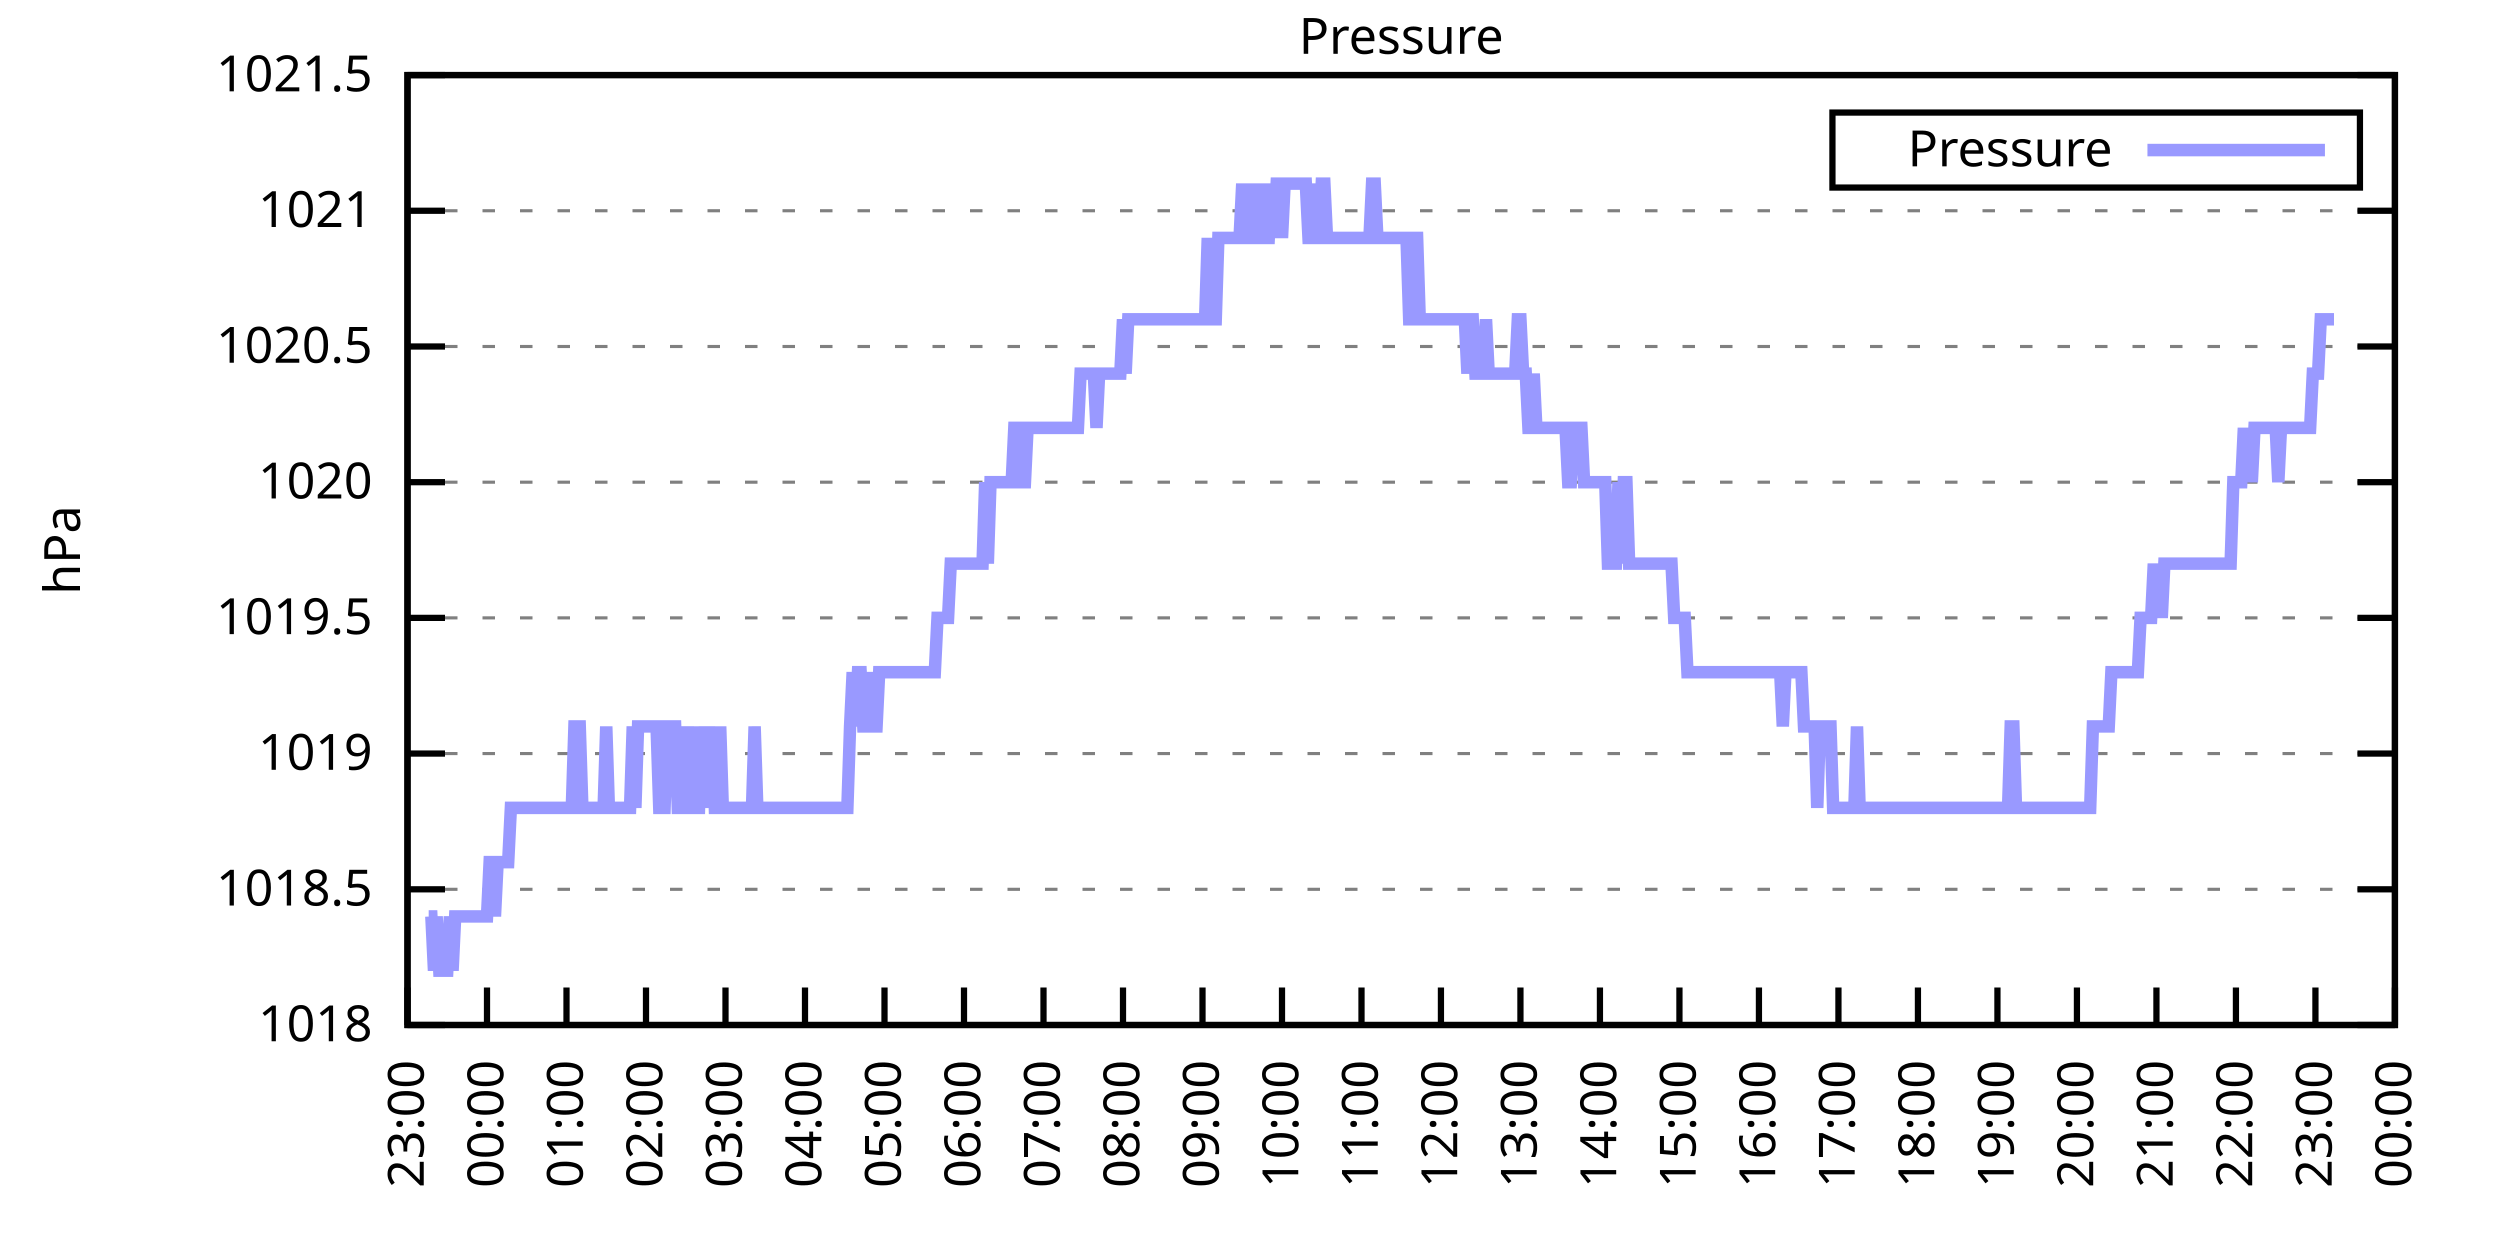
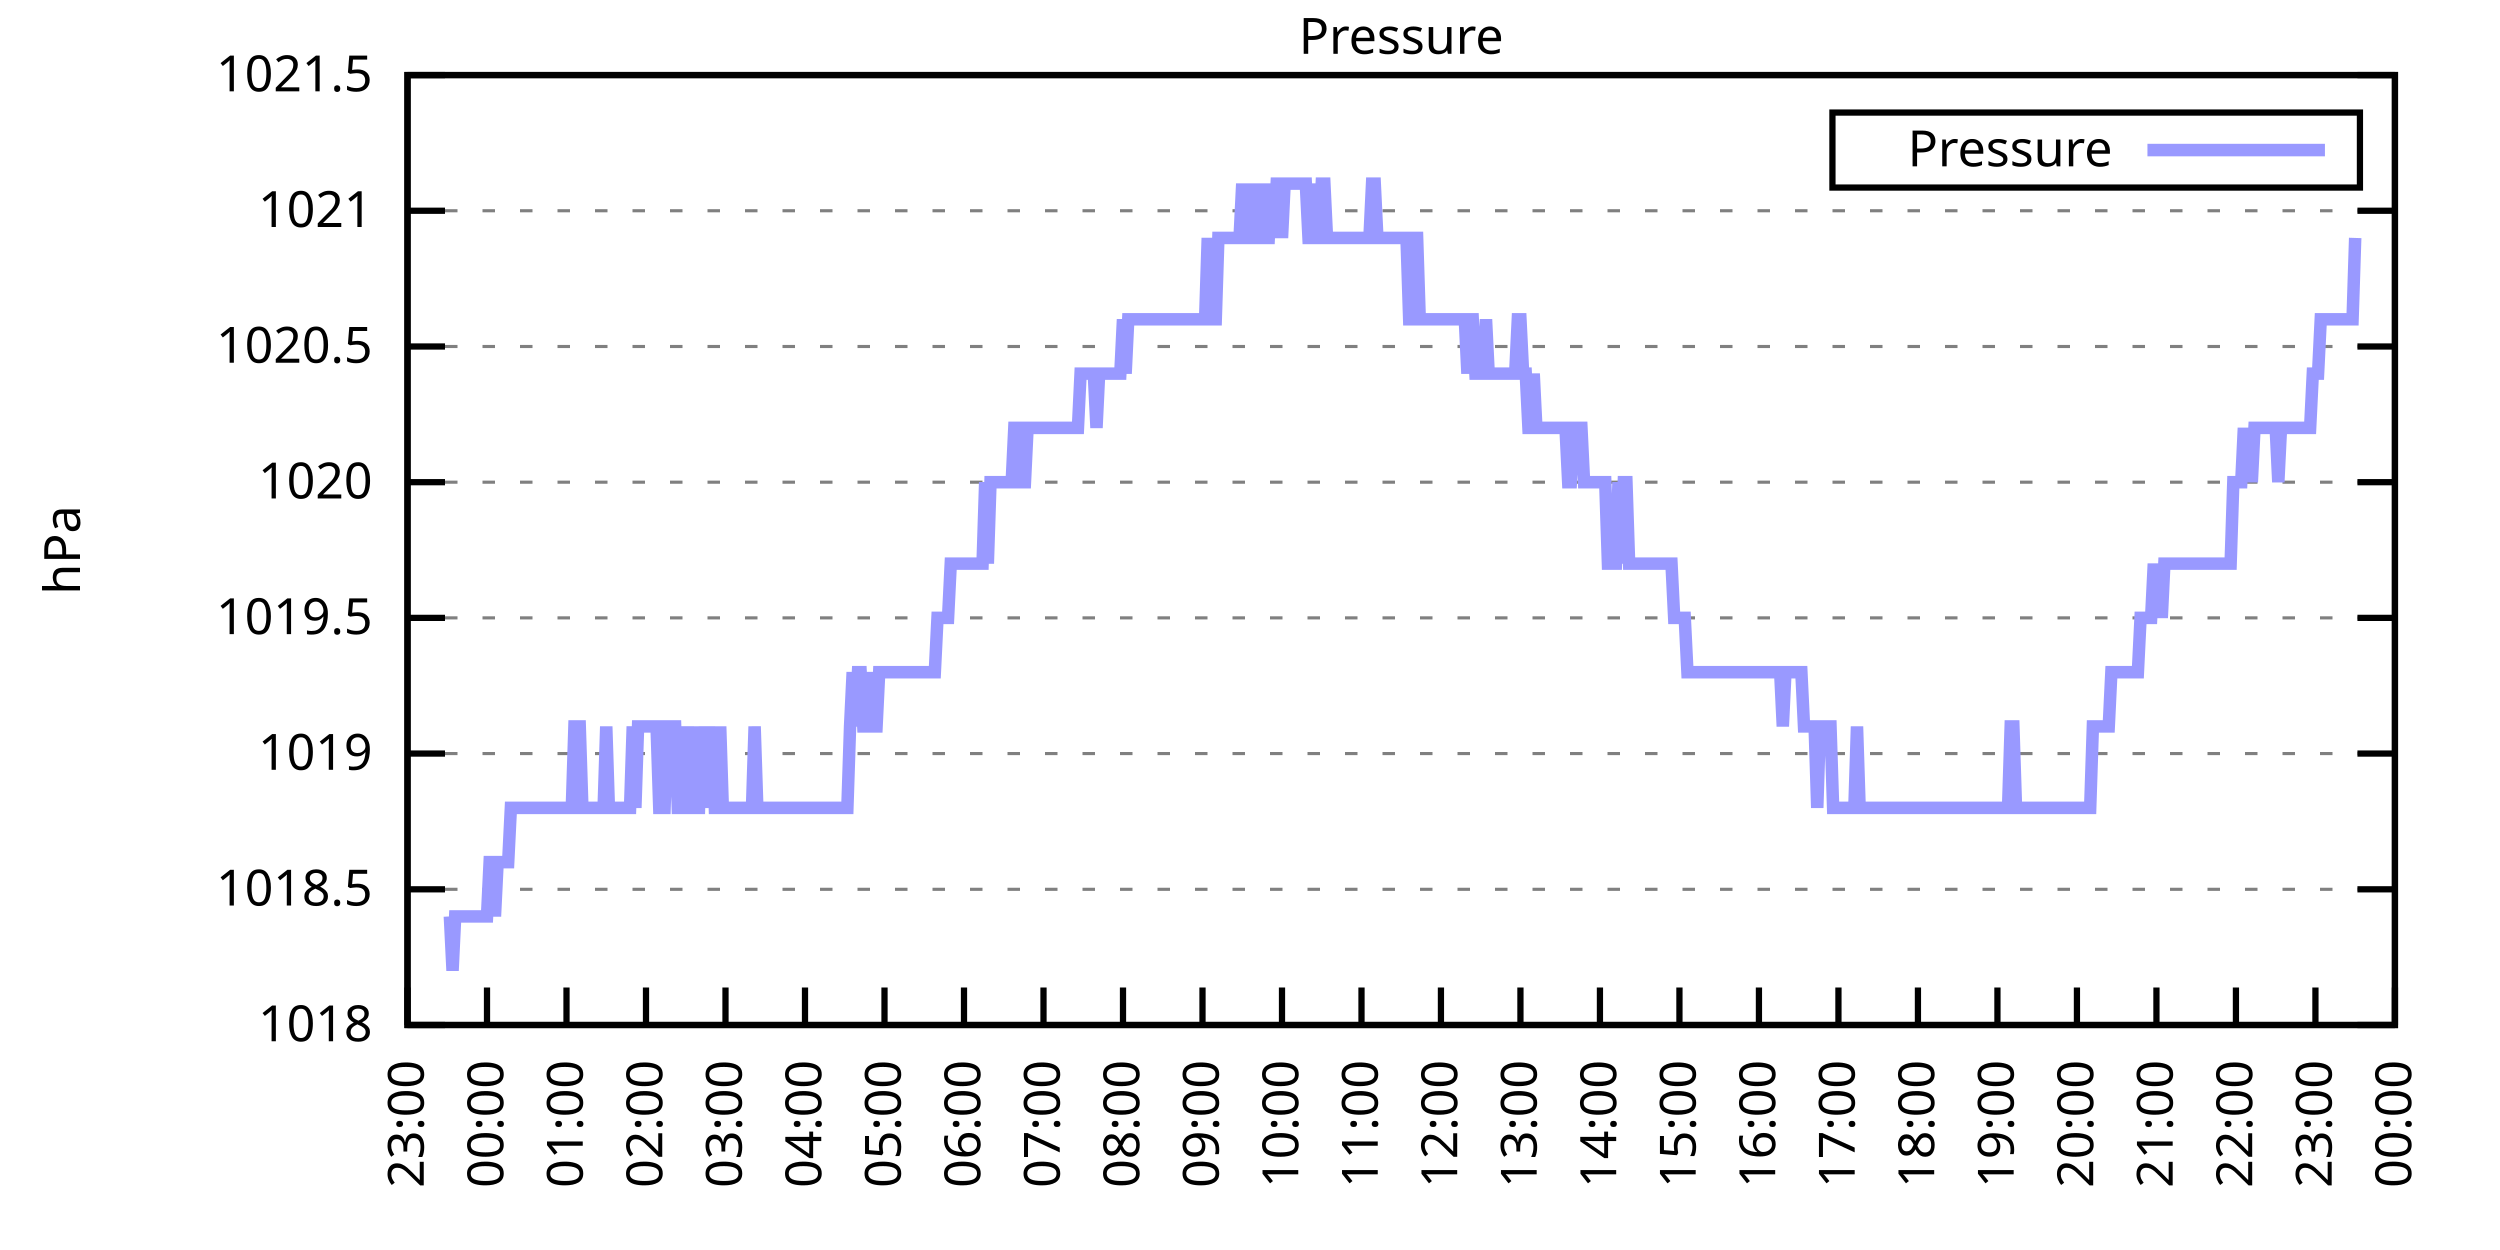
<svg xmlns="http://www.w3.org/2000/svg" xmlns:xlink="http://www.w3.org/1999/xlink" width="400" height="200" viewBox="0 0 400 200">
  <g id="gnuplot_canvas">
    <rect x="0" y="0" width="400" height="200" fill="none" />
    <defs>
      <circle id="gpDot" r="0.5" stroke-width="0.5" stroke="currentColor" />
      <path id="gpPt0" stroke-width="0.333" stroke="currentColor" d="M-1,0 h2 M0,-1 v2" />
      <path id="gpPt1" stroke-width="0.333" stroke="currentColor" d="M-1,-1 L1,1 M1,-1 L-1,1" />
      <path id="gpPt2" stroke-width="0.333" stroke="currentColor" d="M-1,0 L1,0 M0,-1 L0,1 M-1,-1 L1,1 M-1,1 L1,-1" />
      <rect id="gpPt3" stroke-width="0.333" stroke="currentColor" x="-1" y="-1" width="2" height="2" />
      <rect id="gpPt4" stroke-width="0.333" stroke="currentColor" fill="currentColor" x="-1" y="-1" width="2" height="2" />
      <circle id="gpPt5" stroke-width="0.333" stroke="currentColor" cx="0" cy="0" r="1" />
      <use xlink:href="#gpPt5" id="gpPt6" fill="currentColor" stroke="none" />
      <path id="gpPt7" stroke-width="0.333" stroke="currentColor" d="M0,-1.33 L-1.33,0.67 L1.33,0.67 z" />
      <use xlink:href="#gpPt7" id="gpPt8" fill="currentColor" stroke="none" />
      <use xlink:href="#gpPt7" id="gpPt9" stroke="currentColor" transform="rotate(180)" />
      <use xlink:href="#gpPt9" id="gpPt10" fill="currentColor" stroke="none" />
      <use xlink:href="#gpPt3" id="gpPt11" stroke="currentColor" transform="rotate(45)" />
      <use xlink:href="#gpPt11" id="gpPt12" fill="currentColor" stroke="none" />
      <path id="gpPt13" stroke-width="0.333" stroke="currentColor" d="M0,1.330 L1.265,0.411 L0.782,-1.067 L-0.782,-1.076 L-1.265,0.411 z" />
      <use xlink:href="#gpPt13" id="gpPt14" fill="currentColor" stroke="none" />
      <filter id="textbox" filterUnits="objectBoundingBox" x="0" y="0" height="1" width="1">
        <feFlood flood-color="white" flood-opacity="1" result="bgnd" />
        <feComposite in="SourceGraphic" in2="bgnd" operator="atop" />
      </filter>
      <filter id="greybox" filterUnits="objectBoundingBox" x="0" y="0" height="1" width="1">
        <feFlood flood-color="lightgrey" flood-opacity="1" result="grey" />
        <feComposite in="SourceGraphic" in2="grey" operator="atop" />
      </filter>
    </defs>
    <g fill="none" color="white" stroke="currentColor" stroke-width="1.00" stroke-linecap="butt" stroke-linejoin="miter">
</g>
    <g fill="none" color="black" stroke="currentColor" stroke-width="1.00" stroke-linecap="butt" stroke-linejoin="miter">
      <g stroke="none" shape-rendering="crispEdges">
        <polygon fill="rgb(255, 255, 255)" points="65.20,164.00 383.18,164.00 383.18,12.02 65.20,12.02 " />
      </g>
    </g>
    <g fill="none" color="black" stroke="currentColor" stroke-width="1.00" stroke-linecap="butt" stroke-linejoin="miter">
</g>
    <g fill="none" color="black" stroke="black" stroke-width="0.50" stroke-linecap="butt" stroke-linejoin="miter">
</g>
    <g fill="none" color="gray" stroke="currentColor" stroke-width="0.50" stroke-linecap="butt" stroke-linejoin="miter">
      <path stroke="gray" stroke-dasharray="2,4" class="gridline" d="M65.20,164.00 L383.19,164.00  " />
    </g>
    <g fill="none" color="gray" stroke="gray" stroke-width="1.00" stroke-linecap="butt" stroke-linejoin="miter">
</g>
    <g fill="none" color="black" stroke="currentColor" stroke-width="1.00" stroke-linecap="butt" stroke-linejoin="miter">
      <path stroke="black" d="M65.20,164.00 L71.20,164.00 M383.19,164.00 L377.19,164.00  " />
      <g transform="translate(59.60,166.60)" stroke="none" fill="black" font-family="Sans" font-size="8.00" text-anchor="end">
        <text>
          <tspan font-family="Sans"> 1018</tspan>
        </text>
      </g>
    </g>
    <g fill="none" color="black" stroke="currentColor" stroke-width="1.00" stroke-linecap="butt" stroke-linejoin="miter">
</g>
    <g fill="none" color="black" stroke="black" stroke-width="0.50" stroke-linecap="butt" stroke-linejoin="miter">
</g>
    <g fill="none" color="gray" stroke="currentColor" stroke-width="0.50" stroke-linecap="butt" stroke-linejoin="miter">
      <path stroke="gray" stroke-dasharray="2,4" class="gridline" d="M65.20,142.29 L383.19,142.29  " />
    </g>
    <g fill="none" color="gray" stroke="gray" stroke-width="1.00" stroke-linecap="butt" stroke-linejoin="miter">
</g>
    <g fill="none" color="black" stroke="currentColor" stroke-width="1.00" stroke-linecap="butt" stroke-linejoin="miter">
      <path stroke="black" d="M65.20,142.29 L71.20,142.29 M383.19,142.29 L377.19,142.29  " />
      <g transform="translate(59.60,144.89)" stroke="none" fill="black" font-family="Sans" font-size="8.00" text-anchor="end">
        <text>
          <tspan font-family="Sans"> 1018.5</tspan>
        </text>
      </g>
    </g>
    <g fill="none" color="black" stroke="currentColor" stroke-width="1.00" stroke-linecap="butt" stroke-linejoin="miter">
</g>
    <g fill="none" color="black" stroke="black" stroke-width="0.50" stroke-linecap="butt" stroke-linejoin="miter">
</g>
    <g fill="none" color="gray" stroke="currentColor" stroke-width="0.50" stroke-linecap="butt" stroke-linejoin="miter">
      <path stroke="gray" stroke-dasharray="2,4" class="gridline" d="M65.20,120.57 L383.19,120.57  " />
    </g>
    <g fill="none" color="gray" stroke="gray" stroke-width="1.00" stroke-linecap="butt" stroke-linejoin="miter">
</g>
    <g fill="none" color="black" stroke="currentColor" stroke-width="1.00" stroke-linecap="butt" stroke-linejoin="miter">
      <path stroke="black" d="M65.20,120.57 L71.20,120.57 M383.19,120.57 L377.19,120.57  " />
      <g transform="translate(59.60,123.17)" stroke="none" fill="black" font-family="Sans" font-size="8.00" text-anchor="end">
        <text>
          <tspan font-family="Sans"> 1019</tspan>
        </text>
      </g>
    </g>
    <g fill="none" color="black" stroke="currentColor" stroke-width="1.00" stroke-linecap="butt" stroke-linejoin="miter">
</g>
    <g fill="none" color="black" stroke="black" stroke-width="0.50" stroke-linecap="butt" stroke-linejoin="miter">
</g>
    <g fill="none" color="gray" stroke="currentColor" stroke-width="0.50" stroke-linecap="butt" stroke-linejoin="miter">
      <path stroke="gray" stroke-dasharray="2,4" class="gridline" d="M65.20,98.86 L383.19,98.86  " />
    </g>
    <g fill="none" color="gray" stroke="gray" stroke-width="1.00" stroke-linecap="butt" stroke-linejoin="miter">
</g>
    <g fill="none" color="black" stroke="currentColor" stroke-width="1.00" stroke-linecap="butt" stroke-linejoin="miter">
      <path stroke="black" d="M65.20,98.86 L71.20,98.86 M383.19,98.86 L377.19,98.86  " />
      <g transform="translate(59.60,101.46)" stroke="none" fill="black" font-family="Sans" font-size="8.00" text-anchor="end">
        <text>
          <tspan font-family="Sans"> 1019.5</tspan>
        </text>
      </g>
    </g>
    <g fill="none" color="black" stroke="currentColor" stroke-width="1.00" stroke-linecap="butt" stroke-linejoin="miter">
</g>
    <g fill="none" color="black" stroke="black" stroke-width="0.50" stroke-linecap="butt" stroke-linejoin="miter">
</g>
    <g fill="none" color="gray" stroke="currentColor" stroke-width="0.50" stroke-linecap="butt" stroke-linejoin="miter">
      <path stroke="gray" stroke-dasharray="2,4" class="gridline" d="M65.20,77.15 L383.19,77.15  " />
    </g>
    <g fill="none" color="gray" stroke="gray" stroke-width="1.00" stroke-linecap="butt" stroke-linejoin="miter">
</g>
    <g fill="none" color="black" stroke="currentColor" stroke-width="1.00" stroke-linecap="butt" stroke-linejoin="miter">
      <path stroke="black" d="M65.20,77.15 L71.20,77.15 M383.19,77.15 L377.19,77.15  " />
      <g transform="translate(59.60,79.75)" stroke="none" fill="black" font-family="Sans" font-size="8.00" text-anchor="end">
        <text>
          <tspan font-family="Sans"> 1020</tspan>
        </text>
      </g>
    </g>
    <g fill="none" color="black" stroke="currentColor" stroke-width="1.00" stroke-linecap="butt" stroke-linejoin="miter">
</g>
    <g fill="none" color="black" stroke="black" stroke-width="0.50" stroke-linecap="butt" stroke-linejoin="miter">
</g>
    <g fill="none" color="gray" stroke="currentColor" stroke-width="0.50" stroke-linecap="butt" stroke-linejoin="miter">
      <path stroke="gray" stroke-dasharray="2,4" class="gridline" d="M65.20,55.44 L383.19,55.44  " />
    </g>
    <g fill="none" color="gray" stroke="gray" stroke-width="1.00" stroke-linecap="butt" stroke-linejoin="miter">
</g>
    <g fill="none" color="black" stroke="currentColor" stroke-width="1.00" stroke-linecap="butt" stroke-linejoin="miter">
      <path stroke="black" d="M65.20,55.44 L71.20,55.44 M383.19,55.44 L377.19,55.44  " />
      <g transform="translate(59.60,58.04)" stroke="none" fill="black" font-family="Sans" font-size="8.00" text-anchor="end">
        <text>
          <tspan font-family="Sans"> 1020.5</tspan>
        </text>
      </g>
    </g>
    <g fill="none" color="black" stroke="currentColor" stroke-width="1.00" stroke-linecap="butt" stroke-linejoin="miter">
</g>
    <g fill="none" color="black" stroke="black" stroke-width="0.50" stroke-linecap="butt" stroke-linejoin="miter">
</g>
    <g fill="none" color="gray" stroke="currentColor" stroke-width="0.50" stroke-linecap="butt" stroke-linejoin="miter">
      <path stroke="gray" stroke-dasharray="2,4" class="gridline" d="M65.20,33.72 L383.19,33.72  " />
    </g>
    <g fill="none" color="gray" stroke="gray" stroke-width="1.00" stroke-linecap="butt" stroke-linejoin="miter">
</g>
    <g fill="none" color="black" stroke="currentColor" stroke-width="1.00" stroke-linecap="butt" stroke-linejoin="miter">
      <path stroke="black" d="M65.20,33.72 L71.20,33.72 M383.19,33.72 L377.19,33.72  " />
      <g transform="translate(59.60,36.32)" stroke="none" fill="black" font-family="Sans" font-size="8.00" text-anchor="end">
        <text>
          <tspan font-family="Sans"> 1021</tspan>
        </text>
      </g>
    </g>
    <g fill="none" color="black" stroke="currentColor" stroke-width="1.00" stroke-linecap="butt" stroke-linejoin="miter">
</g>
    <g fill="none" color="black" stroke="black" stroke-width="0.50" stroke-linecap="butt" stroke-linejoin="miter">
</g>
    <g fill="none" color="gray" stroke="currentColor" stroke-width="0.50" stroke-linecap="butt" stroke-linejoin="miter">
      <path stroke="gray" stroke-dasharray="2,4" class="gridline" d="M65.20,12.01 L383.19,12.01  " />
    </g>
    <g fill="none" color="gray" stroke="gray" stroke-width="1.00" stroke-linecap="butt" stroke-linejoin="miter">
</g>
    <g fill="none" color="black" stroke="currentColor" stroke-width="1.00" stroke-linecap="butt" stroke-linejoin="miter">
      <path stroke="black" d="M65.20,12.01 L71.20,12.01 M383.19,12.01 L377.19,12.01  " />
      <g transform="translate(59.60,14.61)" stroke="none" fill="black" font-family="Sans" font-size="8.00" text-anchor="end">
        <text>
          <tspan font-family="Sans"> 1021.5</tspan>
        </text>
      </g>
    </g>
    <g fill="none" color="black" stroke="currentColor" stroke-width="1.00" stroke-linecap="butt" stroke-linejoin="miter">
      <path stroke="black" d="M65.20,164.00 L65.20,158.00  " />
      <g transform="translate(67.80,169.60) rotate(270.00)" stroke="none" fill="black" font-family="Sans" font-size="8.00" text-anchor="end">
        <text>
          <tspan font-family="Sans">23:00</tspan>
        </text>
      </g>
    </g>
    <g fill="none" color="black" stroke="currentColor" stroke-width="1.00" stroke-linecap="butt" stroke-linejoin="miter">
      <path stroke="black" d="M77.92,164.00 L77.92,158.00  " />
      <g transform="translate(80.52,169.60) rotate(270.00)" stroke="none" fill="black" font-family="Sans" font-size="8.00" text-anchor="end">
        <text>
          <tspan font-family="Sans">00:00</tspan>
        </text>
      </g>
    </g>
    <g fill="none" color="black" stroke="currentColor" stroke-width="1.00" stroke-linecap="butt" stroke-linejoin="miter">
      <path stroke="black" d="M90.64,164.00 L90.64,158.00  " />
      <g transform="translate(93.24,169.60) rotate(270.00)" stroke="none" fill="black" font-family="Sans" font-size="8.00" text-anchor="end">
        <text>
          <tspan font-family="Sans">01:00</tspan>
        </text>
      </g>
    </g>
    <g fill="none" color="black" stroke="currentColor" stroke-width="1.00" stroke-linecap="butt" stroke-linejoin="miter">
      <path stroke="black" d="M103.36,164.00 L103.36,158.00  " />
      <g transform="translate(105.96,169.60) rotate(270.00)" stroke="none" fill="black" font-family="Sans" font-size="8.00" text-anchor="end">
        <text>
          <tspan font-family="Sans">02:00</tspan>
        </text>
      </g>
    </g>
    <g fill="none" color="black" stroke="currentColor" stroke-width="1.00" stroke-linecap="butt" stroke-linejoin="miter">
      <path stroke="black" d="M116.08,164.00 L116.08,158.00  " />
      <g transform="translate(118.68,169.60) rotate(270.00)" stroke="none" fill="black" font-family="Sans" font-size="8.00" text-anchor="end">
        <text>
          <tspan font-family="Sans">03:00</tspan>
        </text>
      </g>
    </g>
    <g fill="none" color="black" stroke="currentColor" stroke-width="1.00" stroke-linecap="butt" stroke-linejoin="miter">
      <path stroke="black" d="M128.80,164.00 L128.80,158.00  " />
      <g transform="translate(131.40,169.60) rotate(270.00)" stroke="none" fill="black" font-family="Sans" font-size="8.00" text-anchor="end">
        <text>
          <tspan font-family="Sans">04:00</tspan>
        </text>
      </g>
    </g>
    <g fill="none" color="black" stroke="currentColor" stroke-width="1.00" stroke-linecap="butt" stroke-linejoin="miter">
      <path stroke="black" d="M141.52,164.00 L141.52,158.00  " />
      <g transform="translate(144.12,169.60) rotate(270.00)" stroke="none" fill="black" font-family="Sans" font-size="8.00" text-anchor="end">
        <text>
          <tspan font-family="Sans">05:00</tspan>
        </text>
      </g>
    </g>
    <g fill="none" color="black" stroke="currentColor" stroke-width="1.00" stroke-linecap="butt" stroke-linejoin="miter">
      <path stroke="black" d="M154.24,164.00 L154.24,158.00  " />
      <g transform="translate(156.84,169.60) rotate(270.00)" stroke="none" fill="black" font-family="Sans" font-size="8.00" text-anchor="end">
        <text>
          <tspan font-family="Sans">06:00</tspan>
        </text>
      </g>
    </g>
    <g fill="none" color="black" stroke="currentColor" stroke-width="1.00" stroke-linecap="butt" stroke-linejoin="miter">
      <path stroke="black" d="M166.96,164.00 L166.96,158.00  " />
      <g transform="translate(169.56,169.60) rotate(270.00)" stroke="none" fill="black" font-family="Sans" font-size="8.00" text-anchor="end">
        <text>
          <tspan font-family="Sans">07:00</tspan>
        </text>
      </g>
    </g>
    <g fill="none" color="black" stroke="currentColor" stroke-width="1.00" stroke-linecap="butt" stroke-linejoin="miter">
      <path stroke="black" d="M179.68,164.00 L179.68,158.00  " />
      <g transform="translate(182.28,169.60) rotate(270.00)" stroke="none" fill="black" font-family="Sans" font-size="8.00" text-anchor="end">
        <text>
          <tspan font-family="Sans">08:00</tspan>
        </text>
      </g>
    </g>
    <g fill="none" color="black" stroke="currentColor" stroke-width="1.00" stroke-linecap="butt" stroke-linejoin="miter">
      <path stroke="black" d="M192.40,164.00 L192.40,158.00  " />
      <g transform="translate(195.00,169.60) rotate(270.00)" stroke="none" fill="black" font-family="Sans" font-size="8.00" text-anchor="end">
        <text>
          <tspan font-family="Sans">09:00</tspan>
        </text>
      </g>
    </g>
    <g fill="none" color="black" stroke="currentColor" stroke-width="1.00" stroke-linecap="butt" stroke-linejoin="miter">
      <path stroke="black" d="M205.12,164.00 L205.12,158.00  " />
      <g transform="translate(207.72,169.60) rotate(270.00)" stroke="none" fill="black" font-family="Sans" font-size="8.00" text-anchor="end">
        <text>
          <tspan font-family="Sans">10:00</tspan>
        </text>
      </g>
    </g>
    <g fill="none" color="black" stroke="currentColor" stroke-width="1.00" stroke-linecap="butt" stroke-linejoin="miter">
      <path stroke="black" d="M217.84,164.00 L217.84,158.00  " />
      <g transform="translate(220.44,169.60) rotate(270.00)" stroke="none" fill="black" font-family="Sans" font-size="8.00" text-anchor="end">
        <text>
          <tspan font-family="Sans">11:00</tspan>
        </text>
      </g>
    </g>
    <g fill="none" color="black" stroke="currentColor" stroke-width="1.00" stroke-linecap="butt" stroke-linejoin="miter">
      <path stroke="black" d="M230.55,164.00 L230.55,158.00  " />
      <g transform="translate(233.15,169.60) rotate(270.00)" stroke="none" fill="black" font-family="Sans" font-size="8.00" text-anchor="end">
        <text>
          <tspan font-family="Sans">12:00</tspan>
        </text>
      </g>
    </g>
    <g fill="none" color="black" stroke="currentColor" stroke-width="1.00" stroke-linecap="butt" stroke-linejoin="miter">
      <path stroke="black" d="M243.27,164.00 L243.27,158.00  " />
      <g transform="translate(245.87,169.60) rotate(270.00)" stroke="none" fill="black" font-family="Sans" font-size="8.00" text-anchor="end">
        <text>
          <tspan font-family="Sans">13:00</tspan>
        </text>
      </g>
    </g>
    <g fill="none" color="black" stroke="currentColor" stroke-width="1.00" stroke-linecap="butt" stroke-linejoin="miter">
      <path stroke="black" d="M255.99,164.00 L255.99,158.00  " />
      <g transform="translate(258.59,169.60) rotate(270.00)" stroke="none" fill="black" font-family="Sans" font-size="8.00" text-anchor="end">
        <text>
          <tspan font-family="Sans">14:00</tspan>
        </text>
      </g>
    </g>
    <g fill="none" color="black" stroke="currentColor" stroke-width="1.00" stroke-linecap="butt" stroke-linejoin="miter">
      <path stroke="black" d="M268.71,164.00 L268.71,158.00  " />
      <g transform="translate(271.31,169.60) rotate(270.00)" stroke="none" fill="black" font-family="Sans" font-size="8.00" text-anchor="end">
        <text>
          <tspan font-family="Sans">15:00</tspan>
        </text>
      </g>
    </g>
    <g fill="none" color="black" stroke="currentColor" stroke-width="1.00" stroke-linecap="butt" stroke-linejoin="miter">
      <path stroke="black" d="M281.43,164.00 L281.43,158.00  " />
      <g transform="translate(284.03,169.60) rotate(270.00)" stroke="none" fill="black" font-family="Sans" font-size="8.00" text-anchor="end">
        <text>
          <tspan font-family="Sans">16:00</tspan>
        </text>
      </g>
    </g>
    <g fill="none" color="black" stroke="currentColor" stroke-width="1.00" stroke-linecap="butt" stroke-linejoin="miter">
      <path stroke="black" d="M294.15,164.00 L294.15,158.00  " />
      <g transform="translate(296.75,169.60) rotate(270.00)" stroke="none" fill="black" font-family="Sans" font-size="8.00" text-anchor="end">
        <text>
          <tspan font-family="Sans">17:00</tspan>
        </text>
      </g>
    </g>
    <g fill="none" color="black" stroke="currentColor" stroke-width="1.00" stroke-linecap="butt" stroke-linejoin="miter">
      <path stroke="black" d="M306.87,164.00 L306.87,158.00  " />
      <g transform="translate(309.47,169.60) rotate(270.00)" stroke="none" fill="black" font-family="Sans" font-size="8.00" text-anchor="end">
        <text>
          <tspan font-family="Sans">18:00</tspan>
        </text>
      </g>
    </g>
    <g fill="none" color="black" stroke="currentColor" stroke-width="1.00" stroke-linecap="butt" stroke-linejoin="miter">
      <path stroke="black" d="M319.59,164.00 L319.59,158.00  " />
      <g transform="translate(322.19,169.60) rotate(270.00)" stroke="none" fill="black" font-family="Sans" font-size="8.00" text-anchor="end">
        <text>
          <tspan font-family="Sans">19:00</tspan>
        </text>
      </g>
    </g>
    <g fill="none" color="black" stroke="currentColor" stroke-width="1.00" stroke-linecap="butt" stroke-linejoin="miter">
      <path stroke="black" d="M332.31,164.00 L332.31,158.00  " />
      <g transform="translate(334.91,169.60) rotate(270.00)" stroke="none" fill="black" font-family="Sans" font-size="8.00" text-anchor="end">
        <text>
          <tspan font-family="Sans">20:00</tspan>
        </text>
      </g>
    </g>
    <g fill="none" color="black" stroke="currentColor" stroke-width="1.00" stroke-linecap="butt" stroke-linejoin="miter">
      <path stroke="black" d="M345.03,164.00 L345.03,158.00  " />
      <g transform="translate(347.63,169.60) rotate(270.00)" stroke="none" fill="black" font-family="Sans" font-size="8.00" text-anchor="end">
        <text>
          <tspan font-family="Sans">21:00</tspan>
        </text>
      </g>
    </g>
    <g fill="none" color="black" stroke="currentColor" stroke-width="1.00" stroke-linecap="butt" stroke-linejoin="miter">
      <path stroke="black" d="M357.75,164.00 L357.75,158.00  " />
      <g transform="translate(360.35,169.60) rotate(270.00)" stroke="none" fill="black" font-family="Sans" font-size="8.00" text-anchor="end">
        <text>
          <tspan font-family="Sans">22:00</tspan>
        </text>
      </g>
    </g>
    <g fill="none" color="black" stroke="currentColor" stroke-width="1.00" stroke-linecap="butt" stroke-linejoin="miter">
      <path stroke="black" d="M370.47,164.00 L370.47,158.00  " />
      <g transform="translate(373.07,169.60) rotate(270.00)" stroke="none" fill="black" font-family="Sans" font-size="8.00" text-anchor="end">
        <text>
          <tspan font-family="Sans">23:00</tspan>
        </text>
      </g>
    </g>
    <g fill="none" color="black" stroke="currentColor" stroke-width="1.00" stroke-linecap="butt" stroke-linejoin="miter">
      <path stroke="black" d="M383.19,164.00 L383.19,158.00  " />
      <g transform="translate(385.79,169.60) rotate(270.00)" stroke="none" fill="black" font-family="Sans" font-size="8.00" text-anchor="end">
        <text>
          <tspan font-family="Sans">00:00</tspan>
        </text>
      </g>
    </g>
    <g fill="none" color="black" stroke="currentColor" stroke-width="1.00" stroke-linecap="butt" stroke-linejoin="miter">
</g>
    <g fill="none" color="black" stroke="currentColor" stroke-width="1.00" stroke-linecap="butt" stroke-linejoin="miter">
      <path stroke="black" d="M65.20,12.01 L65.20,164.00 L383.19,164.00 L383.19,12.01 L65.20,12.01 Z  " />
    </g>
    <g fill="none" color="black" stroke="currentColor" stroke-width="1.00" stroke-linecap="butt" stroke-linejoin="miter">
</g>
    <g fill="none" color="black" stroke="currentColor" stroke-width="1.00" stroke-linecap="butt" stroke-linejoin="miter">
      <path stroke="black" d="M293.19,30.01 L293.19,18.01 L377.59,18.01 L377.59,30.01 L293.19,30.01 Z  " />
    </g>
    <g id="Pressure_plot_1">
      <g fill="none" color="white" stroke="black" stroke-width="2.00" stroke-linecap="butt" stroke-linejoin="miter">
</g>
      <g fill="none" color="black" stroke="currentColor" stroke-width="2.00" stroke-linecap="butt" stroke-linejoin="miter">
        <g transform="translate(337.99,26.61)" stroke="none" fill="black" font-family="Sans" font-size="8.00" text-anchor="end">
          <text>
            <tspan font-family="Sans">Pressure</tspan>
          </text>
        </g>
      </g>
      <g fill="none" color="black" stroke="currentColor" stroke-width="2.00" stroke-linecap="butt" stroke-linejoin="miter">
-         <path stroke="rgb(153, 153, 255)" d="M343.59,24.01 L371.99,24.01 M68.59,146.63 L69.02,146.63 L69.44,155.31 L69.86,146.63 L70.29,155.31 L70.71,155.31   L71.14,155.31 L71.56,155.31 L71.98,146.63 L72.41,155.31 L72.83,146.63 L73.26,146.63 L73.68,146.63 L74.10,146.63   L74.53,146.63 L74.95,146.63 L75.38,146.63 L75.80,146.63 L76.22,146.63 L76.65,146.63 L77.07,146.63 L77.50,146.63   L77.92,146.63 L78.34,137.94 L78.77,137.94 L79.19,146.63 L79.62,137.94 L80.04,137.94 L80.46,137.94 L80.89,137.94   L81.31,137.94 L81.74,129.26 L82.16,129.26 L82.58,129.26 L83.01,129.26 L83.43,129.26 L83.86,129.26 L84.28,129.26   L84.70,129.26 L85.13,129.26 L85.55,129.26 L85.98,129.26 L86.40,129.26 L86.82,129.26 L87.25,129.26 L87.67,129.26   L88.10,129.26 L88.52,129.26 L88.94,129.26 L89.37,129.26 L89.79,129.26 L90.22,129.26 L90.64,129.26 L91.06,129.26   L91.49,129.26 L91.91,116.23 L92.34,116.23 L92.76,116.23 L93.18,129.26 L93.61,129.26 L94.03,129.26 L94.46,129.26   L94.88,129.26 L95.30,129.26 L95.73,129.26 L96.15,129.26 L96.58,129.26 L97.00,116.23 L97.42,129.26 L97.85,129.26   L98.27,129.26 L98.69,129.26 L99.12,129.26 L99.54,129.26 L99.97,129.26 L100.39,129.26 L100.81,129.26 L101.24,116.23   L101.66,129.26 L102.09,116.23 L102.51,116.23 L102.93,116.23 L103.36,116.23 L103.78,116.23 L104.21,116.23 L104.63,116.23   L105.05,116.23 L105.48,129.26 L105.90,129.26 L106.33,129.26 L106.75,116.23 L107.17,116.23 L107.60,116.23 L108.02,116.23   L108.45,129.26 L108.87,129.26 L109.29,116.23 L109.72,129.26 L110.14,129.26 L110.57,116.23 L110.99,129.26 L111.41,129.26   L111.84,129.26 L112.26,116.23 L112.69,129.26 L113.11,116.23 L113.53,129.26 L113.96,116.23 L114.38,129.26 L114.81,129.26   L115.23,116.23 L115.65,129.26 L116.08,129.26 L116.50,129.26 L116.93,129.26 L117.35,129.26 L117.77,129.26 L118.20,129.26   L118.62,129.26 L119.05,129.26 L119.47,129.26 L119.89,129.26 L120.32,129.26 L120.74,116.23 L121.17,129.26 L121.59,129.26   L122.01,129.26 L122.44,129.26 L122.86,129.26 L123.29,129.26 L123.71,129.26 L124.13,129.26 L124.56,129.26 L124.98,129.26   L125.41,129.26 L125.83,129.26 L126.25,129.26 L126.68,129.26 L127.10,129.26 L127.53,129.26 L127.95,129.26 L128.37,129.26   L128.80,129.26 L129.22,129.26 L129.65,129.26 L130.07,129.26 L130.49,129.26 L130.92,129.26 L131.34,129.26 L131.77,129.26   L132.19,129.26 L132.61,129.26 L133.04,129.26 L133.46,129.26 L133.89,129.26 L134.31,129.26 L134.73,129.26 L135.16,129.26   L135.58,129.26 L136.01,116.23 L136.43,107.55 L136.85,116.23 L137.28,107.55 L137.70,107.55 L138.13,116.23 L138.55,116.23   L138.97,116.23 L139.40,107.55 L139.82,116.23 L140.25,116.23 L140.67,107.55 L141.09,107.55 L141.52,107.55 L141.94,107.55   L142.37,107.55 L142.79,107.55 L143.21,107.55 L143.64,107.55 L144.06,107.55 L144.49,107.55 L144.91,107.55 L145.33,107.55   L145.76,107.55 L146.18,107.55 L146.61,107.55 L147.03,107.55 L147.45,107.55 L147.88,107.55 L148.30,107.55 L148.73,107.55   L149.15,107.55 L149.57,107.55 L150.00,98.86 L150.42,98.86 L150.85,98.86 L151.27,98.86 L151.69,98.86 L152.12,90.18   L152.54,90.18 L152.97,90.18 L153.39,90.18 L153.81,90.18 L154.24,90.18 L154.66,90.18 L155.09,90.18 L155.51,90.18   L155.93,90.18 L156.36,90.18 L156.78,90.18 L157.21,90.18 L157.63,77.15 L158.05,90.18 L158.48,77.15 L158.90,77.15   L159.33,77.15 L159.75,77.15 L160.17,77.15 L160.60,77.15 L161.02,77.15 L161.44,77.15 L161.87,77.15 L162.29,68.46   L162.72,68.46 L163.14,77.15 L163.56,77.15 L163.99,77.15 L164.41,68.46 L164.84,68.46 L165.26,68.46 L165.68,68.46   L166.11,68.46 L166.53,68.46 L166.96,68.46 L167.38,68.46 L167.80,68.46 L168.23,68.46 L168.65,68.46 L169.08,68.46   L169.50,68.46 L169.92,68.46 L170.35,68.46 L170.77,68.46 L171.20,68.46 L171.62,68.46 L172.04,68.46 L172.47,68.46   L172.89,59.78 L173.32,59.78 L173.74,59.78 L174.16,59.78 L174.59,59.78 L175.01,59.78 L175.44,68.46 L175.86,59.78   L176.28,59.78 L176.71,59.78 L177.13,59.78 L177.56,59.78 L177.98,59.78 L178.40,59.78 L178.83,59.78 L179.25,59.78   L179.68,51.09 L180.10,59.78 L180.52,51.09 L180.95,51.09 L181.37,51.09 L181.80,51.09 L182.22,51.09 L182.64,51.09   L183.07,51.09 L183.49,51.09 L183.92,51.09 L184.34,51.09 L184.76,51.09 L185.19,51.09 L185.61,51.09 L186.04,51.09   L186.46,51.09 L186.88,51.09 L187.31,51.09 L187.73,51.09 L188.16,51.09 L188.58,51.09 L189.00,51.09 L189.43,51.09   L189.85,51.09 L190.28,51.09 L190.70,51.09 L191.12,51.09 L191.55,51.09 L191.97,51.09 L192.40,51.09 L192.82,51.09   L193.24,38.07 L193.67,51.09 L194.09,51.09 L194.52,51.09 L194.94,38.07 L195.36,38.07 L195.79,38.07 L196.21,38.07   L196.64,38.07 L197.06,38.07 L197.48,38.07 L197.91,38.07 L198.33,38.07 L198.76,29.38 L199.18,38.07 L199.60,38.07   L200.03,38.07 L200.45,29.38 L200.88,38.07 L201.30,38.07 L201.72,38.07 L202.15,29.38 L202.57,38.07 L203.00,38.07   L203.42,29.38 L203.84,38.07 L204.27,29.38 L204.69,29.38 L205.12,38.07 L205.54,29.38 L205.96,29.38 L206.39,29.38   L206.81,29.38 L207.24,29.38 L207.66,29.38 L208.08,29.38 L208.51,29.38 L208.93,29.38 L209.36,38.07 L209.78,38.07   L210.20,29.38 L210.63,38.07 L211.05,38.07 L211.48,29.38 L211.90,29.38 L212.32,38.07 L212.75,38.07 L213.17,38.07   L213.60,38.07 L214.02,38.07 L214.44,38.07 L214.87,38.07 L215.29,38.07 L215.72,38.07 L216.14,38.07 L216.56,38.07   L216.99,38.07 L217.41,38.07 L217.84,38.07 L218.26,38.07 L218.68,38.07 L219.11,38.07 L219.53,29.38 L219.96,29.38   L220.38,38.07 L220.80,38.07 L221.23,38.07 L221.65,38.07 L222.08,38.07 L222.50,38.07 L222.92,38.07 L223.35,38.07   L223.77,38.07 L224.20,38.07 L224.62,38.07 L225.04,38.07 L225.47,51.09 L225.89,51.09 L226.31,38.07 L226.74,38.07   L227.16,51.09 L227.59,51.09 L228.01,51.09 L228.43,51.09 L228.86,51.09 L229.28,51.09 L229.71,51.09 L230.13,51.09   L230.55,51.09 L230.98,51.09 L231.40,51.09 L231.83,51.09 L232.25,51.09 L232.67,51.09 L233.10,51.09 L233.52,51.09   L233.95,51.09 L234.37,51.09 L234.79,59.78 L235.22,51.09 L235.64,51.09 L236.07,59.78 L236.49,59.78 L236.91,59.78   L237.34,59.78 L237.76,51.09 L238.19,59.78 L238.61,59.78 L239.03,59.78 L239.46,59.78 L239.88,59.78 L240.31,59.78   L240.73,59.78 L241.15,59.78 L241.58,59.78 L242.00,59.78 L242.43,59.78 L242.85,51.09 L243.27,51.09 L243.70,59.78   L244.12,59.78 L244.55,68.46 L244.97,68.46 L245.39,59.78 L245.82,68.46 L246.24,68.46 L246.67,68.46 L247.09,68.46   L247.51,68.46 L247.94,68.46 L248.36,68.46 L248.79,68.46 L249.21,68.46 L249.63,68.46 L250.06,68.46 L250.48,68.46   L250.91,77.15 L251.33,77.15 L251.75,68.46 L252.18,68.46 L252.60,68.46 L253.03,68.46 L253.45,77.15 L253.87,77.15   L254.30,77.15 L254.72,77.15 L255.15,77.15 L255.57,77.15 L255.99,77.15 L256.42,77.15 L256.84,77.15 L257.27,90.18   L257.69,90.18 L258.11,90.18 L258.54,90.18 L258.96,77.15 L259.39,90.18 L259.81,77.15 L260.23,77.15 L260.66,90.18   L261.08,90.18 L261.51,90.18 L261.93,90.18 L262.35,90.18 L262.78,90.18 L263.20,90.18 L263.63,90.18 L264.05,90.18   L264.47,90.18 L264.90,90.18 L265.32,90.18 L265.75,90.18 L266.17,90.18 L266.59,90.18 L267.02,90.18 L267.44,90.18   L267.87,98.86 L268.29,98.86 L268.71,98.86 L269.14,98.86 L269.56,98.86 L269.99,107.55 L270.41,107.55 L270.83,107.55   L271.26,107.55 L271.68,107.55 L272.11,107.55 L272.53,107.55 L272.95,107.55 L273.38,107.55 L273.80,107.55 L274.23,107.55   L274.65,107.55 L275.07,107.55 L275.50,107.55 L275.92,107.55 L276.35,107.55 L276.77,107.55 L277.19,107.55 L277.62,107.55   L278.04,107.55 L278.47,107.55 L278.89,107.55 L279.31,107.55 L279.74,107.55 L280.16,107.55 L280.59,107.55 L281.01,107.55   L281.43,107.55 L281.86,107.55 L282.28,107.55 L282.71,107.55 L283.13,107.55 L283.55,107.55 L283.98,107.55 L284.40,107.55   L284.83,107.55 L285.25,116.23 L285.67,107.55 L286.10,107.55 L286.52,107.55 L286.95,107.55 L287.37,107.55 L287.79,107.55   L288.22,107.55 L288.64,116.23 L289.06,116.23 L289.49,116.23 L289.91,116.23 L290.34,116.23 L290.76,129.26 L291.18,116.23   L291.61,116.23 L292.03,116.23 L292.46,116.23 L292.88,116.23 L293.30,129.26 L293.73,129.26 L294.15,129.26 L294.58,129.26   L295.00,129.26 L295.42,129.26 L295.85,129.26 L296.27,129.26 L296.70,129.26 L297.12,116.23 L297.54,129.26 L297.97,129.26   L298.39,129.26 L298.82,129.26 L299.24,129.26 L299.66,129.26 L300.09,129.26 L300.51,129.26 L300.94,129.26 L301.36,129.26   L301.78,129.26 L302.21,129.26 L302.63,129.26 L303.06,129.26 L303.48,129.26 L303.90,129.26 L304.33,129.26 L304.75,129.26   L305.18,129.26 L305.60,129.26 L306.02,129.26 L306.45,129.26 L306.87,129.26 L307.30,129.26 L307.72,129.26 L308.14,129.26   L308.57,129.26 L308.99,129.26 L309.42,129.26 L309.84,129.26 L310.26,129.26 L310.69,129.26 L311.11,129.26 L311.54,129.26   L311.96,129.26 L312.38,129.26 L312.81,129.26 L313.23,129.26 L313.66,129.26 L314.08,129.26 L314.50,129.26 L314.93,129.26   L315.35,129.26 L315.78,129.26 L316.20,129.26 L316.62,129.26 L317.05,129.26 L317.47,129.26 L317.90,129.26 L318.32,129.26   L318.74,129.26 L319.17,129.26 L319.59,129.26 L320.02,129.26 L320.44,129.26 L320.86,129.26 L321.29,129.26 L321.71,116.23   L322.14,116.23 L322.56,129.26 L322.98,129.26 L323.41,129.26 L323.83,129.26 L324.26,129.26 L324.68,129.26 L325.10,129.26   L325.53,129.26 L325.95,129.26 L326.38,129.26 L326.80,129.26 L327.22,129.26 L327.65,129.26 L328.07,129.26 L328.50,129.26   L328.92,129.26 L329.34,129.26 L329.77,129.26 L330.19,129.26 L330.62,129.26 L331.04,129.26 L331.46,129.26 L331.89,129.26   L332.31,129.26 L332.74,129.26 L333.16,129.26 L333.58,129.26 L334.01,129.26 L334.43,129.26 L334.86,116.23 L335.28,116.23   L335.70,116.23 L336.13,116.23 L336.55,116.23 L336.98,116.23 L337.40,116.23 L337.82,107.55 L338.25,107.55 L338.67,107.55   L339.10,107.55 L339.52,107.55 L339.94,107.55 L340.37,107.55 L340.79,107.55 L341.22,107.55 L341.64,107.55 L342.06,107.55   L342.49,98.86 L342.91,98.86 L343.34,98.86 L343.76,98.86 L344.18,98.86 L344.61,90.18 L345.03,98.86 L345.46,90.18   L345.88,98.86 L346.30,90.18 L346.73,90.18 L347.15,90.18 L347.58,90.18 L348.00,90.18 L348.42,90.18 L348.85,90.18   L349.27,90.18 L349.70,90.18 L350.12,90.18 L350.54,90.18 L350.97,90.18 L351.39,90.18 L351.81,90.18 L352.24,90.18   L352.66,90.18 L353.09,90.18 L353.51,90.18 L353.93,90.18 L354.36,90.18 L354.78,90.18 L355.21,90.18 L355.63,90.18   L356.05,90.18 L356.48,90.18 L356.90,90.18 L357.33,77.15 L357.75,77.15 L358.17,77.15 L358.60,77.15 L359.02,68.46   L359.45,77.15 L359.87,68.46 L360.29,77.15 L360.72,68.46 L361.14,68.46 L361.57,68.46 L361.99,68.46 L362.41,68.46   L362.84,68.46 L363.26,68.46 L363.69,68.46 L364.11,68.46 L364.53,77.15 L364.96,68.46 L365.38,68.46 L365.81,68.46   L366.02,68.46 L366.65,68.46 L367.08,68.46 L367.50,68.46 L367.93,68.46 L368.35,68.46 L368.77,68.46 L369.20,68.46   L369.62,68.46 L370.05,59.78 L370.47,59.78 L370.89,59.78 L371.32,51.09 L371.74,51.09 L372.17,51.09 L372.59,51.09   L373.01,51.09 L373.44,51.09  " />
+         <path stroke="rgb(153, 153, 255)" d="M343.59,24.01 L371.99,24.01 M71.98,146.63 L72.41,155.31 L72.83,146.63 L73.26,146.63 L73.68,146.63 L74.10,146.63   L74.53,146.63 L74.95,146.63 L75.38,146.63 L75.80,146.63 L76.22,146.63 L76.65,146.63 L77.07,146.63 L77.50,146.63   L77.92,146.63 L78.34,137.94 L78.77,137.94 L79.19,146.63 L79.62,137.94 L80.04,137.94 L80.46,137.94 L80.89,137.94   L81.31,137.94 L81.74,129.26 L82.16,129.26 L82.58,129.26 L83.01,129.26 L83.43,129.26 L83.86,129.26 L84.28,129.26   L84.70,129.26 L85.13,129.26 L85.55,129.26 L85.98,129.26 L86.40,129.26 L86.82,129.26 L87.25,129.26 L87.67,129.26   L88.10,129.26 L88.52,129.26 L88.94,129.26 L89.37,129.26 L89.79,129.26 L90.22,129.26 L90.64,129.26 L91.06,129.26   L91.49,129.26 L91.91,116.23 L92.34,116.23 L92.76,116.23 L93.18,129.26 L93.61,129.26 L94.03,129.26 L94.46,129.26   L94.88,129.26 L95.30,129.26 L95.73,129.26 L96.15,129.26 L96.58,129.26 L97.00,116.23 L97.42,129.26 L97.85,129.26   L98.27,129.26 L98.69,129.26 L99.12,129.26 L99.54,129.26 L99.97,129.26 L100.39,129.26 L100.81,129.26 L101.24,116.23   L101.66,129.26 L102.09,116.23 L102.51,116.23 L102.93,116.23 L103.36,116.23 L103.78,116.23 L104.21,116.23 L104.63,116.23   L105.05,116.23 L105.48,129.26 L105.90,129.26 L106.33,129.26 L106.75,116.23 L107.17,116.23 L107.60,116.23 L108.02,116.23   L108.45,129.26 L108.87,129.26 L109.29,116.23 L109.72,129.26 L110.14,129.26 L110.57,116.23 L110.99,129.26 L111.41,129.26   L111.84,129.26 L112.26,116.23 L112.69,129.26 L113.11,116.23 L113.53,129.26 L113.96,116.23 L114.38,129.26 L114.81,129.26   L115.23,116.23 L115.65,129.26 L116.08,129.26 L116.50,129.26 L116.93,129.26 L117.35,129.26 L117.77,129.26 L118.20,129.26   L118.62,129.26 L119.05,129.26 L119.47,129.26 L119.89,129.26 L120.32,129.26 L120.74,116.23 L121.17,129.26 L121.59,129.26   L122.01,129.26 L122.44,129.26 L122.86,129.26 L123.29,129.26 L123.71,129.26 L124.13,129.26 L124.56,129.26 L124.98,129.26   L125.41,129.26 L125.83,129.26 L126.25,129.26 L126.68,129.26 L127.10,129.26 L127.53,129.26 L127.95,129.26 L128.37,129.26   L128.80,129.26 L129.22,129.26 L129.65,129.26 L130.07,129.26 L130.49,129.26 L130.92,129.26 L131.34,129.26 L131.77,129.26   L132.19,129.26 L132.61,129.26 L133.04,129.26 L133.46,129.26 L133.89,129.26 L134.31,129.26 L134.73,129.26 L135.16,129.26   L135.58,129.26 L136.01,116.23 L136.43,107.55 L136.85,116.23 L137.28,107.55 L137.70,107.55 L138.13,116.23 L138.55,116.23   L138.97,116.23 L139.40,107.55 L139.82,116.23 L140.25,116.23 L140.67,107.55 L141.09,107.55 L141.52,107.55 L141.94,107.55   L142.37,107.55 L142.79,107.55 L143.21,107.55 L143.64,107.55 L144.06,107.55 L144.49,107.55 L144.91,107.55 L145.33,107.55   L145.76,107.55 L146.18,107.55 L146.61,107.55 L147.03,107.55 L147.45,107.55 L147.88,107.55 L148.30,107.55 L148.73,107.55   L149.15,107.55 L149.57,107.55 L150.00,98.86 L150.42,98.86 L150.85,98.86 L151.27,98.86 L151.69,98.86 L152.12,90.18   L152.54,90.18 L152.97,90.18 L153.39,90.18 L153.81,90.18 L154.24,90.18 L154.66,90.18 L155.09,90.18 L155.51,90.18   L155.93,90.18 L156.36,90.18 L156.78,90.18 L157.21,90.18 L157.63,77.15 L158.05,90.18 L158.48,77.15 L158.90,77.15   L159.33,77.15 L159.75,77.15 L160.17,77.15 L160.60,77.15 L161.02,77.15 L161.44,77.15 L161.87,77.15 L162.29,68.46   L162.72,68.46 L163.14,77.15 L163.56,77.15 L163.99,77.15 L164.41,68.46 L164.84,68.46 L165.26,68.46 L165.68,68.46   L166.11,68.46 L166.53,68.46 L166.96,68.46 L167.38,68.46 L167.80,68.46 L168.23,68.46 L168.65,68.46 L169.08,68.46   L169.50,68.46 L169.92,68.46 L170.35,68.46 L170.77,68.46 L171.20,68.46 L171.62,68.46 L172.04,68.46 L172.47,68.46   L172.89,59.78 L173.32,59.78 L173.74,59.78 L174.16,59.78 L174.59,59.78 L175.01,59.78 L175.44,68.46 L175.86,59.78   L176.28,59.78 L176.71,59.78 L177.13,59.78 L177.56,59.78 L177.98,59.78 L178.40,59.78 L178.83,59.78 L179.25,59.78   L179.68,51.09 L180.10,59.78 L180.52,51.09 L180.95,51.09 L181.37,51.09 L181.80,51.09 L182.22,51.09 L182.64,51.09   L183.07,51.09 L183.49,51.09 L183.92,51.09 L184.34,51.09 L184.76,51.09 L185.19,51.09 L185.61,51.09 L186.04,51.09   L186.46,51.09 L186.88,51.09 L187.31,51.09 L187.73,51.09 L188.16,51.09 L188.58,51.09 L189.00,51.09 L189.43,51.09   L189.85,51.09 L190.28,51.09 L190.70,51.09 L191.12,51.09 L191.55,51.09 L191.97,51.09 L192.40,51.09 L192.82,51.09   L193.24,38.07 L193.67,51.09 L194.09,51.09 L194.52,51.09 L194.94,38.07 L195.36,38.07 L195.79,38.07 L196.21,38.07   L196.64,38.07 L197.06,38.07 L197.48,38.07 L197.91,38.07 L198.33,38.07 L198.76,29.38 L199.18,38.07 L199.60,38.07   L200.03,38.07 L200.45,29.38 L200.88,38.07 L201.30,38.07 L201.72,38.07 L202.15,29.38 L202.57,38.07 L203.00,38.07   L203.42,29.38 L203.84,38.07 L204.27,29.38 L204.69,29.38 L205.12,38.07 L205.54,29.38 L205.96,29.38 L206.39,29.38   L206.81,29.38 L207.24,29.38 L207.66,29.38 L208.08,29.38 L208.51,29.38 L208.93,29.38 L209.36,38.07 L209.78,38.07   L210.20,29.38 L210.63,38.07 L211.05,38.07 L211.48,29.38 L211.90,29.38 L212.32,38.07 L212.75,38.07 L213.17,38.07   L213.60,38.07 L214.02,38.07 L214.44,38.07 L214.87,38.07 L215.29,38.07 L215.72,38.07 L216.14,38.07 L216.56,38.07   L216.99,38.07 L217.41,38.07 L217.84,38.07 L218.26,38.07 L218.68,38.07 L219.11,38.07 L219.53,29.38 L219.96,29.38   L220.38,38.07 L220.80,38.07 L221.23,38.07 L221.65,38.07 L222.08,38.07 L222.50,38.07 L222.92,38.07 L223.35,38.07   L223.77,38.07 L224.20,38.07 L224.62,38.07 L225.04,38.07 L225.47,51.09 L225.89,51.09 L226.31,38.07 L226.74,38.07   L227.16,51.09 L227.59,51.09 L228.01,51.09 L228.43,51.09 L228.86,51.09 L229.28,51.09 L229.71,51.09 L230.13,51.09   L230.55,51.09 L230.98,51.09 L231.40,51.09 L231.83,51.09 L232.25,51.09 L232.67,51.09 L233.10,51.09 L233.52,51.09   L233.95,51.09 L234.37,51.09 L234.79,59.78 L235.22,51.09 L235.64,51.09 L236.07,59.78 L236.49,59.78 L236.91,59.78   L237.34,59.78 L237.76,51.09 L238.19,59.78 L238.61,59.78 L239.03,59.78 L239.46,59.78 L239.88,59.78 L240.31,59.78   L240.73,59.78 L241.15,59.78 L241.58,59.78 L242.00,59.78 L242.43,59.78 L242.85,51.09 L243.27,51.09 L243.70,59.78   L244.12,59.78 L244.55,68.46 L244.97,68.46 L245.39,59.78 L245.82,68.46 L246.24,68.46 L246.67,68.46 L247.09,68.46   L247.51,68.46 L247.94,68.46 L248.36,68.46 L248.79,68.46 L249.21,68.46 L249.63,68.46 L250.06,68.46 L250.48,68.46   L250.91,77.15 L251.33,77.15 L251.75,68.46 L252.18,68.46 L252.60,68.46 L253.03,68.46 L253.45,77.15 L253.87,77.15   L254.30,77.15 L254.72,77.15 L255.15,77.15 L255.57,77.15 L255.99,77.15 L256.42,77.15 L256.84,77.15 L257.27,90.18   L257.69,90.18 L258.11,90.18 L258.54,90.18 L258.96,77.15 L259.39,90.18 L259.81,77.15 L260.23,77.15 L260.66,90.18   L261.08,90.18 L261.51,90.18 L261.93,90.18 L262.35,90.18 L262.78,90.18 L263.20,90.18 L263.63,90.18 L264.05,90.18   L264.47,90.18 L264.90,90.18 L265.32,90.18 L265.75,90.18 L266.17,90.18 L266.59,90.18 L267.02,90.18 L267.44,90.18   L267.87,98.86 L268.29,98.86 L268.71,98.86 L269.14,98.86 L269.56,98.86 L269.99,107.55 L270.41,107.55 L270.83,107.55   L271.26,107.55 L271.68,107.55 L272.11,107.55 L272.53,107.55 L272.95,107.55 L273.38,107.55 L273.80,107.55 L274.23,107.55   L274.65,107.55 L275.07,107.55 L275.50,107.55 L275.92,107.55 L276.35,107.55 L276.77,107.55 L277.19,107.55 L277.62,107.55   L278.04,107.55 L278.47,107.55 L278.89,107.55 L279.31,107.55 L279.74,107.55 L280.16,107.55 L280.59,107.55 L281.01,107.55   L281.43,107.55 L281.86,107.55 L282.28,107.55 L282.71,107.55 L283.13,107.55 L283.55,107.55 L283.98,107.55 L284.40,107.55   L284.83,107.55 L285.25,116.23 L285.67,107.55 L286.10,107.55 L286.52,107.55 L286.95,107.55 L287.37,107.55 L287.79,107.55   L288.22,107.55 L288.64,116.23 L289.06,116.23 L289.49,116.23 L289.91,116.23 L290.34,116.23 L290.76,129.26 L291.18,116.23   L291.61,116.23 L292.03,116.23 L292.46,116.23 L292.88,116.23 L293.30,129.26 L293.73,129.26 L294.15,129.26 L294.58,129.26   L295.00,129.26 L295.42,129.26 L295.85,129.26 L296.27,129.26 L296.70,129.26 L297.12,116.23 L297.54,129.26 L297.97,129.26   L298.39,129.26 L298.82,129.26 L299.24,129.26 L299.66,129.26 L300.09,129.26 L300.51,129.26 L300.94,129.26 L301.36,129.26   L301.78,129.26 L302.21,129.26 L302.63,129.26 L303.06,129.26 L303.48,129.26 L303.90,129.26 L304.33,129.26 L304.75,129.26   L305.18,129.26 L305.60,129.26 L306.02,129.26 L306.45,129.26 L306.87,129.26 L307.30,129.26 L307.72,129.26 L308.14,129.26   L308.57,129.26 L308.99,129.26 L309.42,129.26 L309.84,129.26 L310.26,129.26 L310.69,129.26 L311.11,129.26 L311.54,129.26   L311.96,129.26 L312.38,129.26 L312.81,129.26 L313.23,129.26 L313.66,129.26 L314.08,129.26 L314.50,129.26 L314.93,129.26   L315.35,129.26 L315.78,129.26 L316.20,129.26 L316.62,129.26 L317.05,129.26 L317.47,129.26 L317.90,129.26 L318.32,129.26   L318.74,129.26 L319.17,129.26 L319.59,129.26 L320.02,129.26 L320.44,129.26 L320.86,129.26 L321.29,129.26 L321.71,116.23   L322.14,116.23 L322.56,129.26 L322.98,129.26 L323.41,129.26 L323.83,129.26 L324.26,129.26 L324.68,129.26 L325.10,129.26   L325.53,129.26 L325.95,129.26 L326.38,129.26 L326.80,129.26 L327.22,129.26 L327.65,129.26 L328.07,129.26 L328.50,129.26   L328.92,129.26 L329.34,129.26 L329.77,129.26 L330.19,129.26 L330.62,129.26 L331.04,129.26 L331.46,129.26 L331.89,129.26   L332.31,129.26 L332.74,129.26 L333.16,129.26 L333.58,129.26 L334.01,129.26 L334.43,129.26 L334.86,116.23 L335.28,116.23   L335.70,116.23 L336.13,116.23 L336.55,116.23 L336.98,116.23 L337.40,116.23 L337.82,107.55 L338.25,107.55 L338.67,107.55   L339.10,107.55 L339.52,107.55 L339.94,107.55 L340.37,107.55 L340.79,107.55 L341.22,107.55 L341.64,107.55 L342.06,107.55   L342.49,98.86 L342.91,98.86 L343.34,98.86 L343.76,98.86 L344.18,98.86 L344.61,90.18 L345.03,98.86 L345.46,90.18   L345.88,98.86 L346.30,90.18 L346.73,90.18 L347.15,90.18 L347.58,90.18 L348.00,90.18 L348.42,90.18 L348.85,90.18   L349.27,90.18 L349.70,90.18 L350.12,90.18 L350.54,90.18 L350.97,90.18 L351.39,90.18 L351.81,90.18 L352.24,90.18   L352.66,90.18 L353.09,90.18 L353.51,90.18 L353.93,90.18 L354.36,90.18 L354.78,90.18 L355.21,90.18 L355.63,90.18   L356.05,90.18 L356.48,90.18 L356.90,90.18 L357.33,77.15 L357.75,77.15 L358.17,77.15 L358.60,77.15 L359.02,68.46   L359.45,77.15 L359.87,68.46 L360.29,77.15 L360.72,68.46 L361.14,68.46 L361.57,68.46 L361.99,68.46 L362.41,68.46   L362.84,68.46 L363.26,68.46 L363.69,68.46 L364.11,68.46 L364.53,77.15 L364.96,68.46 L365.38,68.46 L365.81,68.46   L366.02,68.46 L366.65,68.46 L367.08,68.46 L367.50,68.46 L367.93,68.46 L368.35,68.46 L368.77,68.46 L369.20,68.46   L369.62,68.46 L370.05,59.78 L370.47,59.78 L370.89,59.78 L371.32,51.09 L371.74,51.09 L372.17,51.09 L372.59,51.09   L373.01,51.09 L373.44,51.09 L373.86,51.09 L374.29,51.09 L374.71,51.09 L375.13,51.09 L375.56,51.09 L375.98,51.09   L376.41,51.09 L376.83,38.07  " />
      </g>
    </g>
    <g fill="none" color="black" stroke="currentColor" stroke-width="2.00" stroke-linecap="butt" stroke-linejoin="miter">
</g>
    <g fill="none" color="black" stroke="black" stroke-width="1.00" stroke-linecap="butt" stroke-linejoin="miter">
</g>
    <g fill="none" color="black" stroke="currentColor" stroke-width="1.00" stroke-linecap="butt" stroke-linejoin="miter">
      <path stroke="black" d="M65.20,12.01 L65.20,164.00 L383.19,164.00 L383.19,12.01 L65.20,12.01 Z  " />
      <g transform="translate(12.80,88.01) rotate(270.00)" stroke="none" fill="black" font-family="Sans" font-size="8.00" text-anchor="middle">
        <text>
          <tspan font-family="Sans">hPa</tspan>
        </text>
      </g>
    </g>
    <g fill="none" color="black" stroke="currentColor" stroke-width="1.00" stroke-linecap="butt" stroke-linejoin="miter">
</g>
    <g fill="none" color="black" stroke="currentColor" stroke-width="1.00" stroke-linecap="butt" stroke-linejoin="miter">
      <g transform="translate(224.19,8.61)" stroke="none" fill="black" font-family="Sans" font-size="8.00" text-anchor="middle">
        <text>
          <tspan font-family="Sans">Pressure</tspan>
        </text>
      </g>
    </g>
    <g fill="none" color="black" stroke="currentColor" stroke-width="1.00" stroke-linecap="butt" stroke-linejoin="miter">
</g>
  </g>
</svg>
